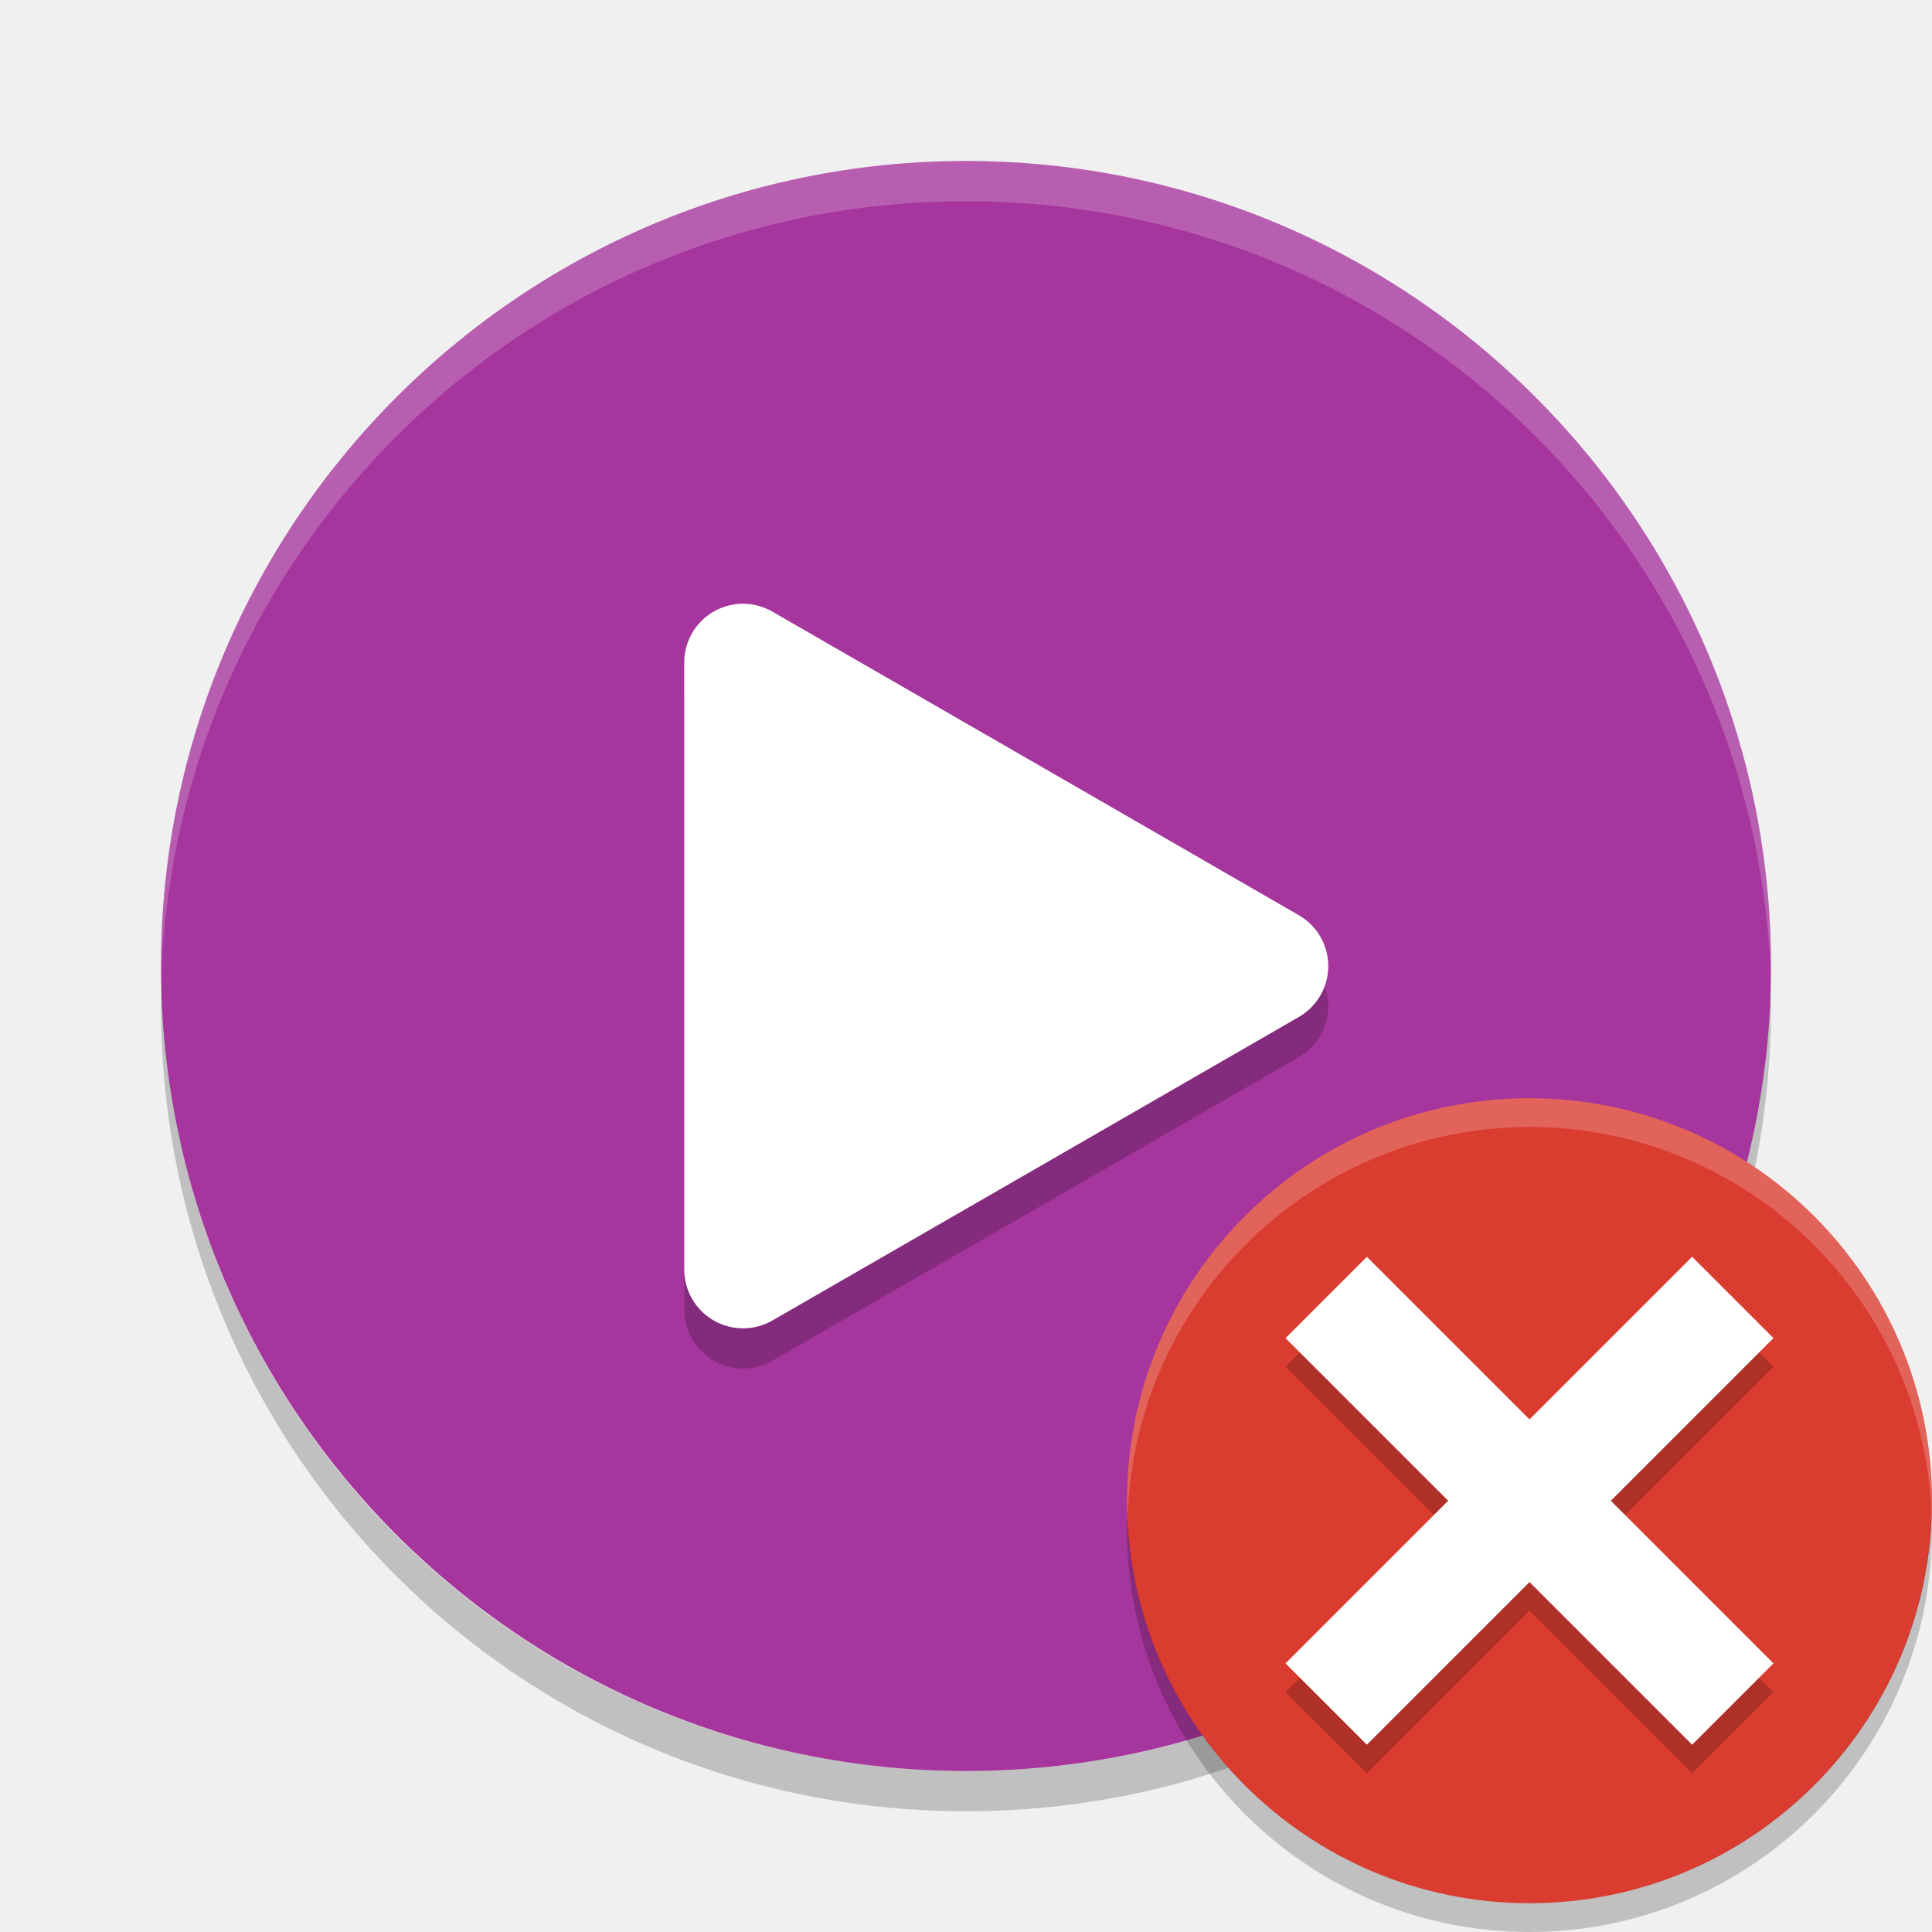
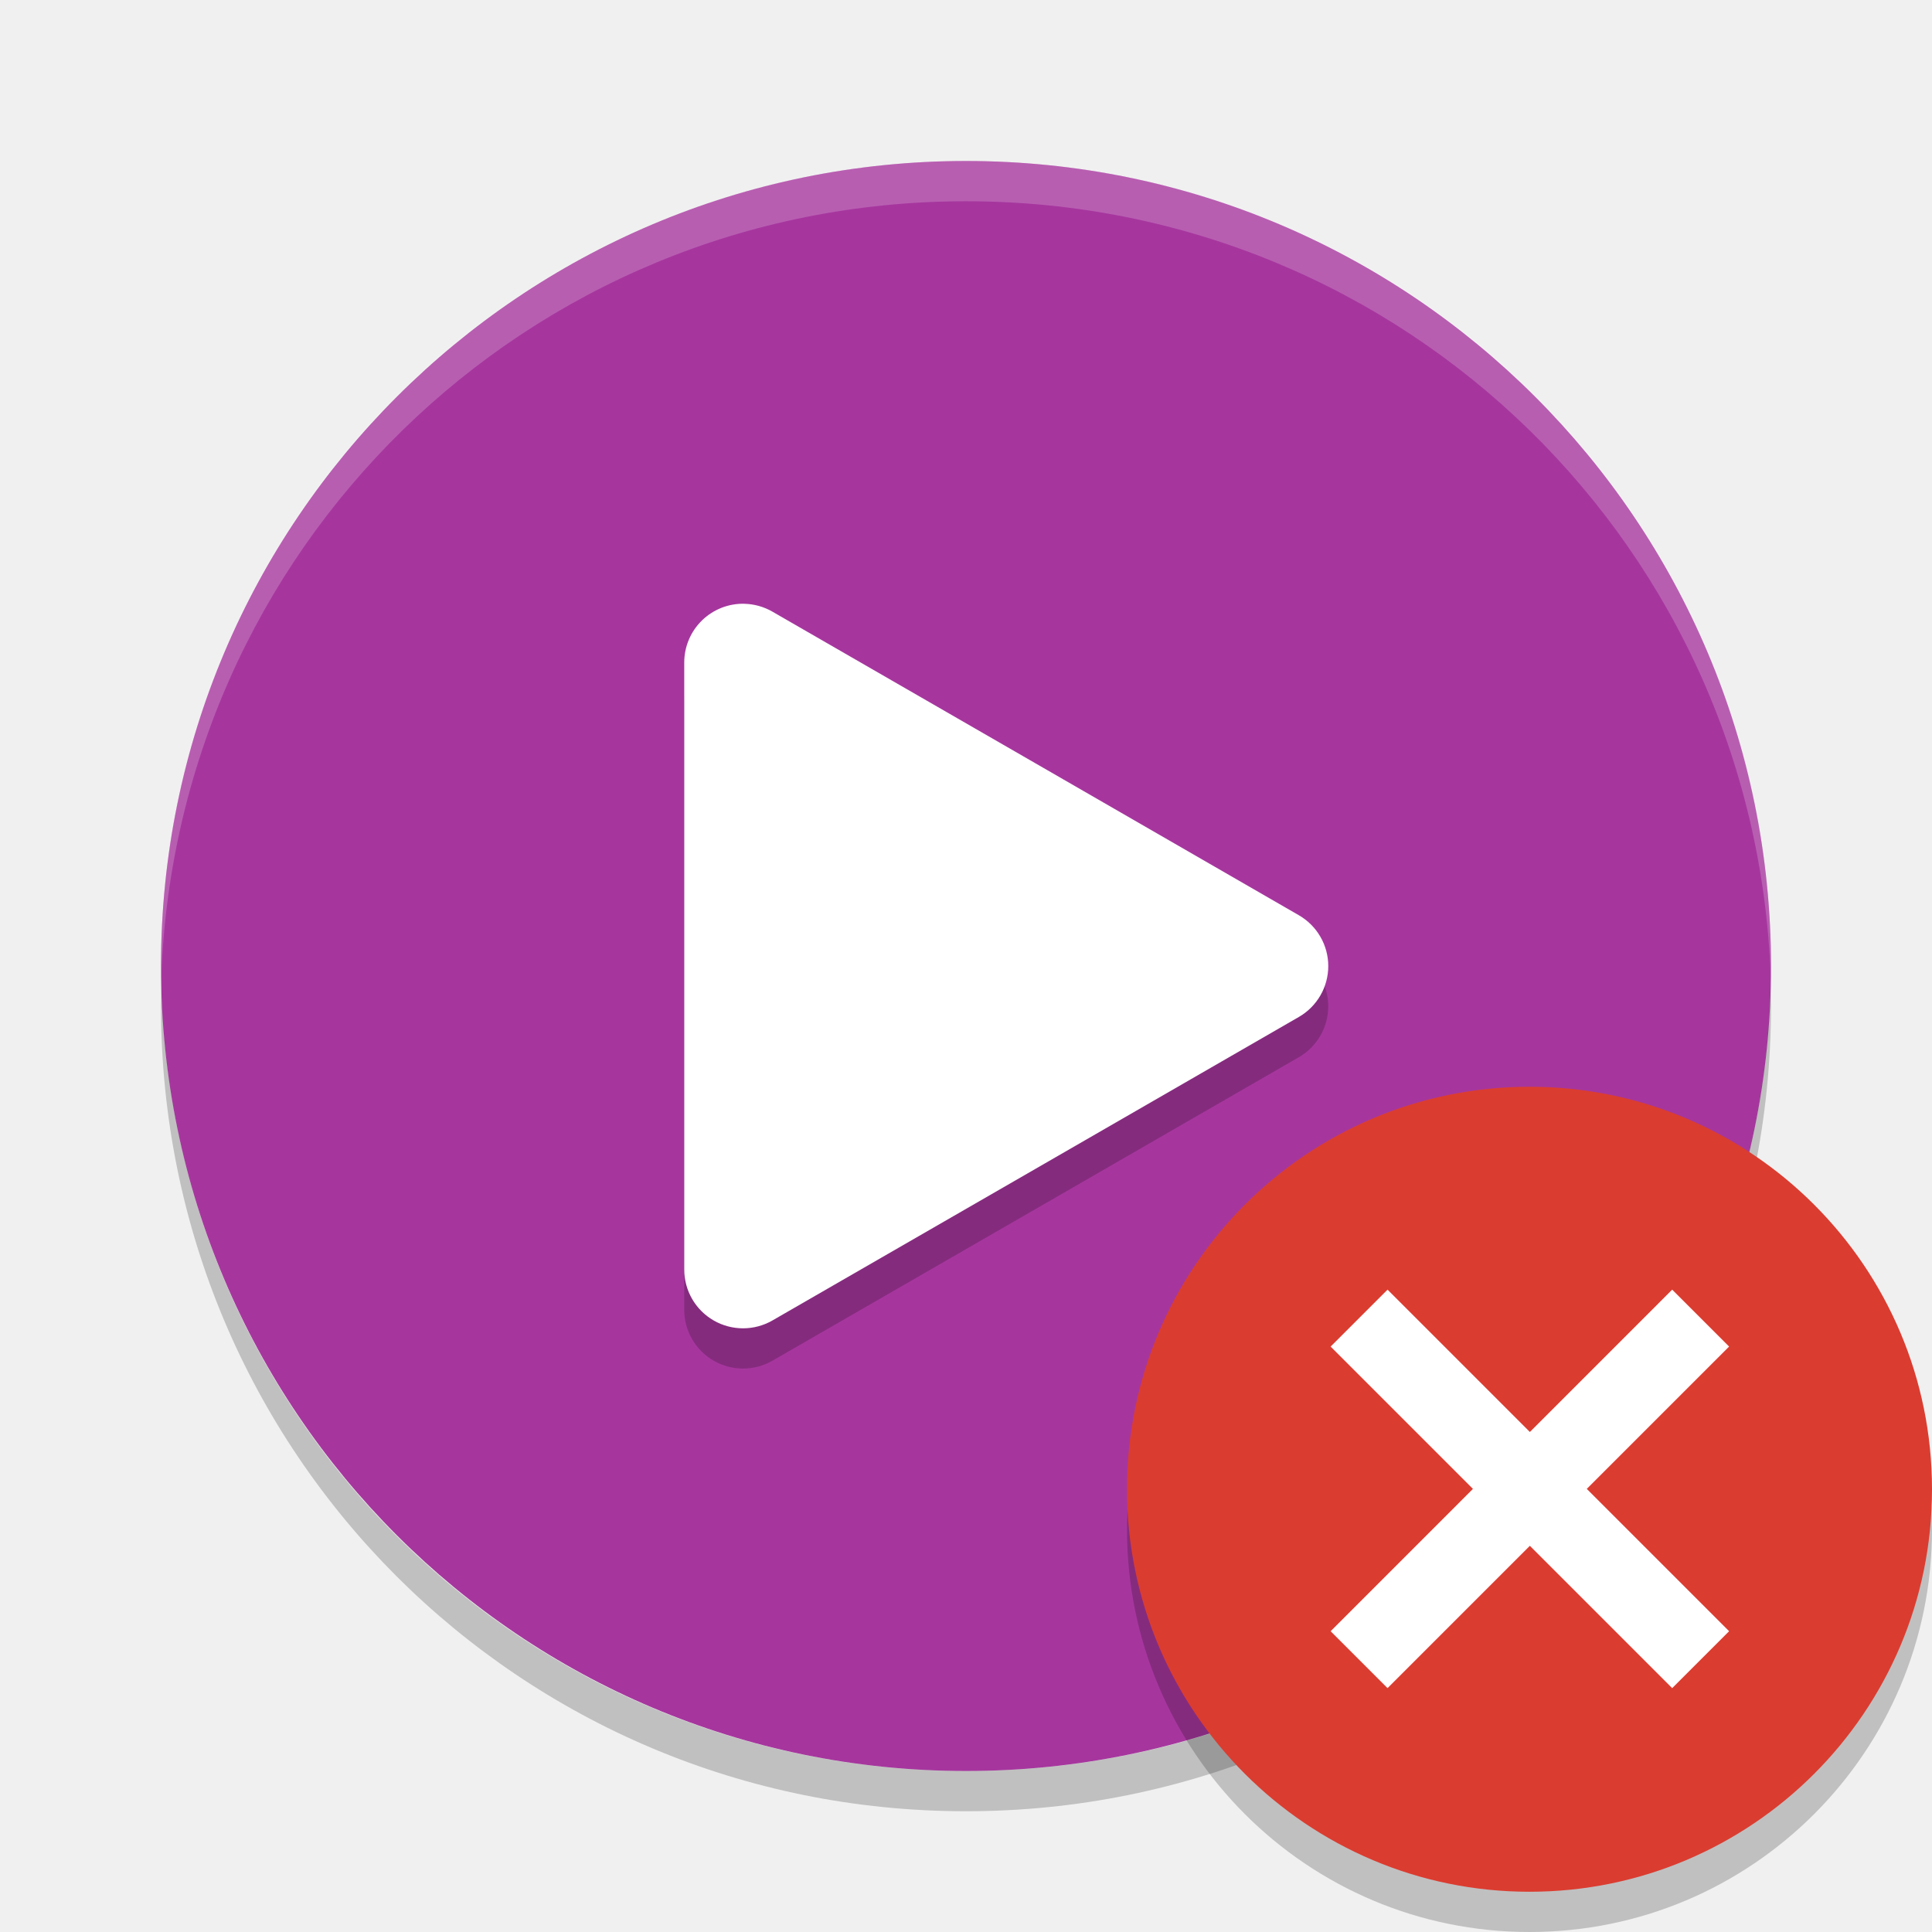
<svg xmlns="http://www.w3.org/2000/svg" width="48" height="48" version="1" id="svg12">
  <defs id="defs16" />
  <rect fill="#23c197" width="40" height="40" x="-44" y="-44" rx="20" ry="20" transform="matrix(0,-1,-1,0,0,0)" id="rect2" style="fill:#a6369e;fill-opacity:1" />
  <path fill="#fff" opacity=".2" d="m24 4c-11.08 0-20 8.92-20 20 0 0.168-0.004 0.333 0 0.5 0.264-10.846 9.088-19.5 20-19.5s19.736 8.654 20 19.5c0.004-0.167 0-0.332 0-0.5 0-11.08-8.92-20-20-20z" id="path4" />
  <path opacity=".2" d="m4.012 24.5c-0.004 0.167-0.012 0.332-0.012 0.5 0 11.08 8.92 20 20 20s20-8.92 20-20c0-0.168-0.008-0.333-0.012-0.5-0.264 10.846-9.076 19.5-19.988 19.5s-19.724-8.654-19.988-19.5z" id="path6" />
  <path opacity=".2" d="m18.495 16a1.461 1.459 0 0 0 -1.495 1.46v15.082a1.461 1.459 0 0 0 2.192 1.264l6.539-3.769 6.539-3.771a1.461 1.459 0 0 0 0 -2.527l-6.539-3.772-6.539-3.77a1.461 1.459 0 0 0 -0.697 -0.196z" id="path8" />
  <path fill="#fff" d="m18.495 15a1.461 1.459 0 0 0 -1.495 1.46v15.082a1.461 1.459 0 0 0 2.192 1.264l6.539-3.769 6.539-3.771a1.461 1.459 0 0 0 0 -2.527l-6.539-3.772-6.539-3.77a1.461 1.459 0 0 0 -0.697 -0.196z" id="path10" />
-   <g id="g92" transform="matrix(0.1785714,0,0,0.1785714,31.96477,32.53847)">
-     <circle style="fill:#db3c30;fill-opacity:1;stroke-width:4" id="circle2" r="56" cy="26.585" cx="33.797" />
-     <path style="opacity:0.2;fill:#ffffff;stroke-width:4" id="path8-6" d="m 33.797,-29.416 a 56,56 0 0 0 -56,56 56,56 0 0 0 0.086,2.344 56,56 0 0 1 55.912,-54.344 56,56 0 0 1 55.916,53.656 56,56 0 0 0 0.084,-1.656 56,56 0 0 0 -56,-56 z" />
-     <path style="opacity:0.2;stroke-width:4" id="path10-7" d="m 89.713,28.24 a 56,56 0 0 1 -55.916,54.344 56,56 0 0 1 -55.912,-53.656 56,56 0 0 0 -0.088,1.656 56,56 0 0 0 56,56 56,56 0 0 0 56,-56 56,56 0 0 0 -0.084,-2.344 z" />
-     <g transform="translate(-30.20262,-953.7776)" id="g861">
-       <g id="g847" transform="matrix(5.65688,5.65688,-5.65688,5.65688,5926.791,-4968.939)" style="opacity:0.2;fill-opacity:1">
-         <rect id="rect843" transform="rotate(90)" y="-13" x="1043.4" height="10" width="2" style="fill-opacity:1" />
-         <rect id="rect845" transform="scale(-1)" y="-1049.4" x="-9" height="10" width="2" style="fill-opacity:1" />
-       </g>
-       <g style="fill:#ffffff" transform="matrix(5.65688,5.65688,-5.65688,5.65688,5926.791,-4972.939)" id="g8">
-         <rect width="2" height="10" x="1043.4" y="-13" transform="rotate(90)" id="rect4" />
-         <rect width="2" height="10" x="-9" y="-1049.4" transform="scale(-1)" id="rect6" />
-       </g>
-     </g>
-   </g>
+   <circle style="opacity:0.2;fill:#000000;fill-opacity:1;stroke-width:4" id="circle4166" r="10" cy="38" cx="38" />
+   <circle cx="38" cy="37" r="10" id="circle2" style="fill:#db3c30;fill-opacity:1;stroke-width:4" />
+   <path style="fill:#ffffff;stroke-width:2.6" d="m 33.059,33.455 3.536,3.536 -3.536,3.536 1.414,1.414 3.536,-3.536 3.536,3.536 1.414,-1.414 -3.536,-3.536 3.536,-3.536 -1.414,-1.414 -3.536,3.536 -3.536,-3.536 z" id="path18-6" />
</svg>
